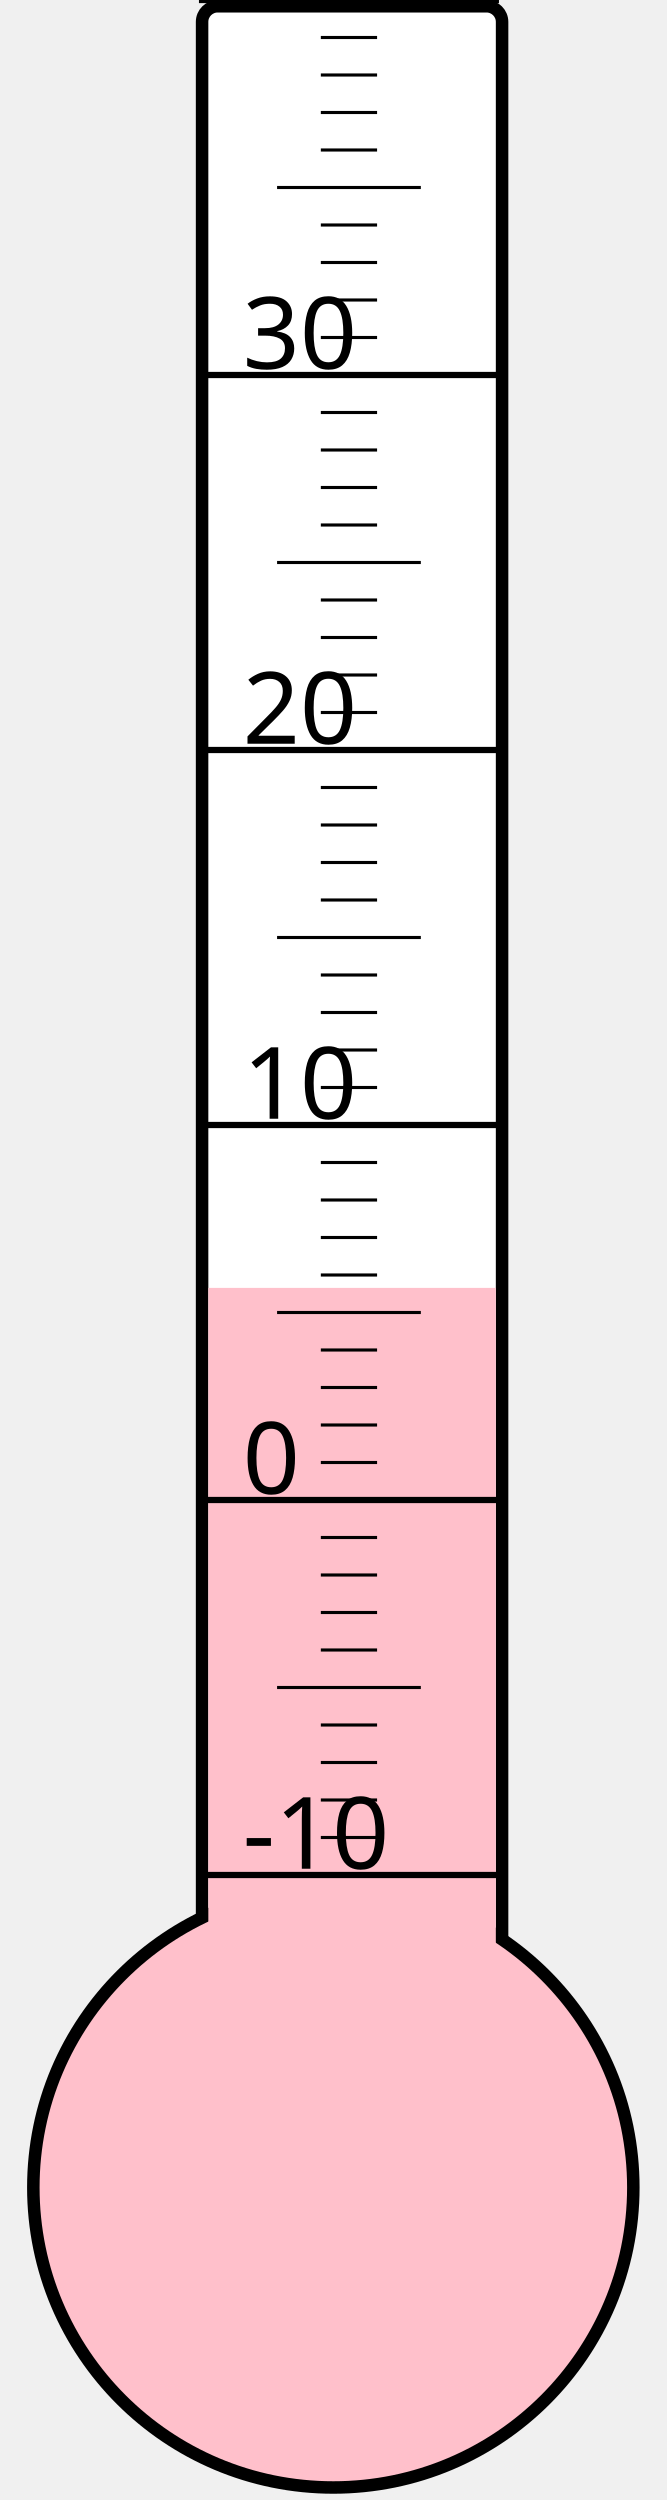
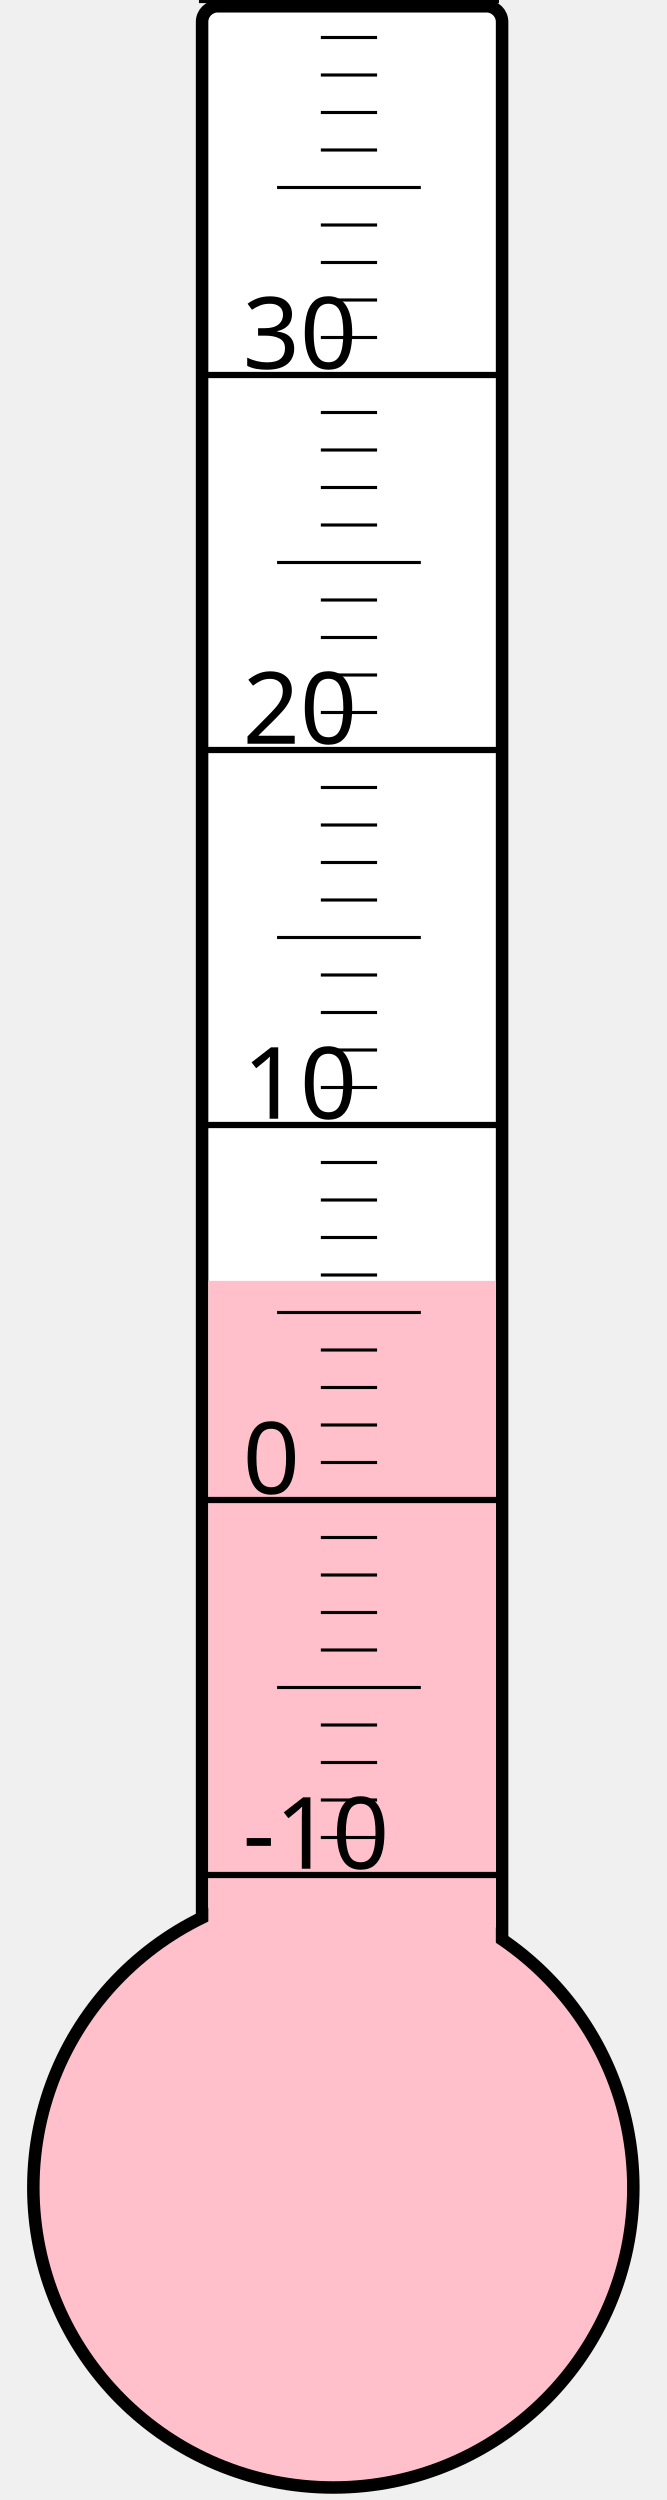
<svg xmlns="http://www.w3.org/2000/svg" width="40px" height="150px" viewBox="0 0 200 800">
  <rect width="200" height="800" x="0" y="0" style="fill: #ffffeb; fill-opacity: 0;" />
  <rect width="96" height="680" x="58" y="2" rx="5" ry="5" style="fill: white; fill-opacity: 1; stroke: black; stroke-width: 4;" />
  <circle cx="100" cy="700" r="96" style="fill: pink; stroke: black; stroke-width: 4;" />
-   <rect width="92" height="287.875" x="60" y="412.125" style="fill: pink; fill-opacity: 1; stroke-width: 0;" />
+   <rect width="92" height="290.125" x="60" y="409.875" style="fill: pink; fill-opacity: 1; stroke-width: 0;" />
  <text x="71" y="598" style="font-family: sans-serif; font-size: 24pt;">-10</text>
  <text x="71" y="478" style="font-family: sans-serif; font-size: 24pt;">0</text>
  <text x="71" y="358" style="font-family: sans-serif; font-size: 24pt;">10</text>
  <text x="71" y="238" style="font-family: sans-serif; font-size: 24pt;">20</text>
  <text x="71" y="118" style="font-family: sans-serif; font-size: 24pt;">30</text>
  <g style="stroke: black;">
    <line x1="57" y1="600" x2="153" y2="600" style="stroke-width: 2;" />
    <line x1="96" y1="588" x2="114" y2="588" style="stroke-width: 1;" />
    <line x1="96" y1="576" x2="114" y2="576" style="stroke-width: 1;" />
    <line x1="96" y1="564" x2="114" y2="564" style="stroke-width: 1;" />
    <line x1="96" y1="552" x2="114" y2="552" style="stroke-width: 1;" />
    <line x1="82" y1="540" x2="128" y2="540" style="stroke-width: 1;" />
    <line x1="96" y1="528" x2="114" y2="528" style="stroke-width: 1;" />
    <line x1="96" y1="516" x2="114" y2="516" style="stroke-width: 1;" />
    <line x1="96" y1="504" x2="114" y2="504" style="stroke-width: 1;" />
    <line x1="96" y1="492" x2="114" y2="492" style="stroke-width: 1;" />
    <line x1="57" y1="480" x2="153" y2="480" style="stroke-width: 2;" />
    <line x1="96" y1="468" x2="114" y2="468" style="stroke-width: 1;" />
    <line x1="96" y1="456" x2="114" y2="456" style="stroke-width: 1;" />
    <line x1="96" y1="444" x2="114" y2="444" style="stroke-width: 1;" />
    <line x1="96" y1="432" x2="114" y2="432" style="stroke-width: 1;" />
    <line x1="82" y1="420" x2="128" y2="420" style="stroke-width: 1;" />
    <line x1="96" y1="408" x2="114" y2="408" style="stroke-width: 1;" />
    <line x1="96" y1="396" x2="114" y2="396" style="stroke-width: 1;" />
    <line x1="96" y1="384" x2="114" y2="384" style="stroke-width: 1;" />
    <line x1="96" y1="372" x2="114" y2="372" style="stroke-width: 1;" />
    <line x1="57" y1="360" x2="153" y2="360" style="stroke-width: 2;" />
    <line x1="96" y1="348" x2="114" y2="348" style="stroke-width: 1;" />
    <line x1="96" y1="336" x2="114" y2="336" style="stroke-width: 1;" />
    <line x1="96" y1="324" x2="114" y2="324" style="stroke-width: 1;" />
    <line x1="96" y1="312" x2="114" y2="312" style="stroke-width: 1;" />
    <line x1="82" y1="300" x2="128" y2="300" style="stroke-width: 1;" />
    <line x1="96" y1="288" x2="114" y2="288" style="stroke-width: 1;" />
    <line x1="96" y1="276" x2="114" y2="276" style="stroke-width: 1;" />
    <line x1="96" y1="264" x2="114" y2="264" style="stroke-width: 1;" />
    <line x1="96" y1="252" x2="114" y2="252" style="stroke-width: 1;" />
    <line x1="57" y1="240" x2="153" y2="240" style="stroke-width: 2;" />
    <line x1="96" y1="228" x2="114" y2="228" style="stroke-width: 1;" />
    <line x1="96" y1="216" x2="114" y2="216" style="stroke-width: 1;" />
    <line x1="96" y1="204" x2="114" y2="204" style="stroke-width: 1;" />
    <line x1="96" y1="192" x2="114" y2="192" style="stroke-width: 1;" />
    <line x1="82" y1="180" x2="128" y2="180" style="stroke-width: 1;" />
    <line x1="96" y1="168" x2="114" y2="168" style="stroke-width: 1;" />
    <line x1="96" y1="156" x2="114" y2="156" style="stroke-width: 1;" />
    <line x1="96" y1="144" x2="114" y2="144" style="stroke-width: 1;" />
    <line x1="96" y1="132" x2="114" y2="132" style="stroke-width: 1;" />
    <line x1="57" y1="120" x2="153" y2="120" style="stroke-width: 2;" />
    <line x1="96" y1="108" x2="114" y2="108" style="stroke-width: 1;" />
    <line x1="96" y1="96" x2="114" y2="96" style="stroke-width: 1;" />
    <line x1="96" y1="84" x2="114" y2="84" style="stroke-width: 1;" />
    <line x1="96" y1="72" x2="114" y2="72" style="stroke-width: 1;" />
    <line x1="82" y1="60" x2="128" y2="60" style="stroke-width: 1;" />
    <line x1="96" y1="48" x2="114" y2="48" style="stroke-width: 1;" />
    <line x1="96" y1="36" x2="114" y2="36" style="stroke-width: 1;" />
    <line x1="96" y1="24" x2="114" y2="24" style="stroke-width: 1;" />
    <line x1="96" y1="12" x2="114" y2="12" style="stroke-width: 1;" />
    <line x1="57" y1="0" x2="153" y2="0" style="stroke-width: 2;" />
  </g>
</svg>
